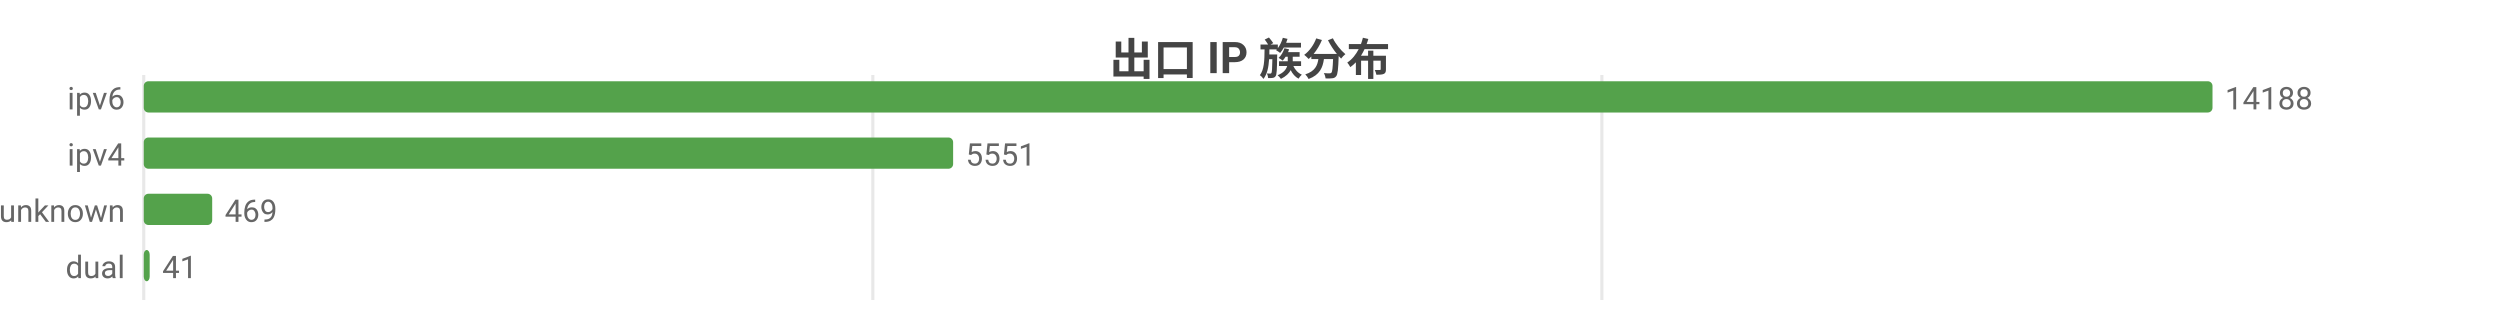
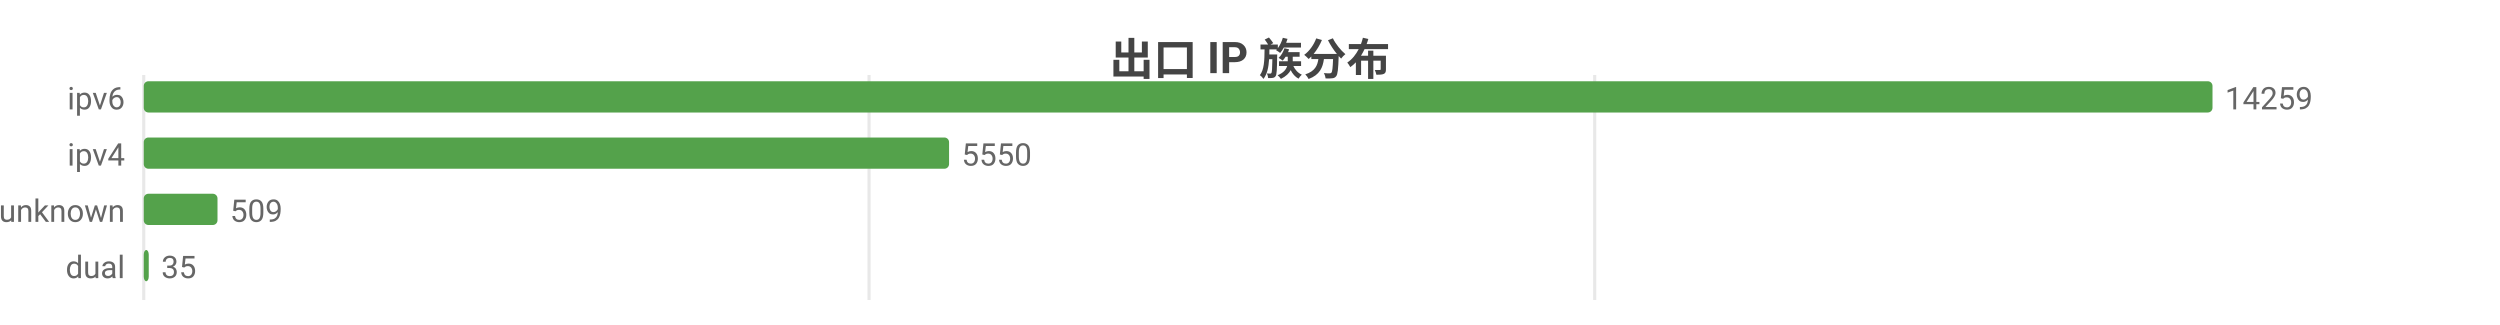
<svg xmlns="http://www.w3.org/2000/svg" width="800" height="104" viewBox="0 0 800 104">
  <rect width="800" height="104" fill="#ffffff" />
  <style>text{font-family:system-ui,-apple-system,'Segoe UI',Roboto,'PingFang SC','Microsoft YaHei','Noto Sans CJK SC',sans-serif}.g{stroke:#e8e8e8;stroke-width:1}.a{stroke:#999;stroke-width:1}.t{font-size:10px;fill:#666}.m{font-size:10px;text-anchor:middle;fill:#666}.e{font-size:10px;text-anchor:end;fill:#666}.l{font-size:11px;fill:#333}.tt{font-size:14px;font-weight:600;text-anchor:middle;fill:#444}.em{font-size:13px;text-anchor:middle;fill:#999}</style>
  <text class="tt" x="400.0" y="24">出口 IP 族分布</text>
  <line class="g" x1="46" y1="24" x2="46" y2="96" />
-   <line class="g" x1="279.3" y1="24" x2="279.3" y2="96" />
-   <line class="g" x1="512.6" y1="24" x2="512.6" y2="96" />
+   <line class="g" x1="278.1" y1="24" x2="278.1" y2="96" />
+   <line class="g" x1="510.3" y1="24" x2="510.3" y2="96" />
  <text class="e" x="40" y="35">ipv6</text>
  <rect x="46" y="26" width="662" height="10" fill="#54a24b" rx="1.5" />
-   <text class="t" x="712" y="35">14188</text>
+   <text class="t" x="712" y="35">14259</text>
  <text class="e" x="40" y="53">ipv4</text>
-   <rect x="46" y="44" width="259.0" height="10" fill="#54a24b" rx="1.5" />
-   <text class="t" x="309.0" y="53">5551</text>
+   <rect x="46" y="44" width="257.7" height="10" fill="#54a24b" rx="1.5" />
+   <text class="t" x="307.7" y="53">5550</text>
  <text class="e" x="40" y="71">unknown</text>
-   <rect x="46" y="62" width="21.9" height="10" fill="#54a24b" rx="1.5" />
-   <text class="t" x="71.9" y="71">469</text>
+   <rect x="46" y="62" width="23.6" height="10" fill="#54a24b" rx="1.5" />
+   <text class="t" x="73.6" y="71">509</text>
  <text class="e" x="40" y="89">dual</text>
-   <rect x="46" y="80" width="1.9" height="10" fill="#54a24b" rx="1.5" />
-   <text class="t" x="51.9" y="89">41</text>
+   <rect x="46" y="80" width="1.6" height="10" fill="#54a24b" rx="1.5" />
+   <text class="t" x="51.6" y="89">35</text>
</svg>
